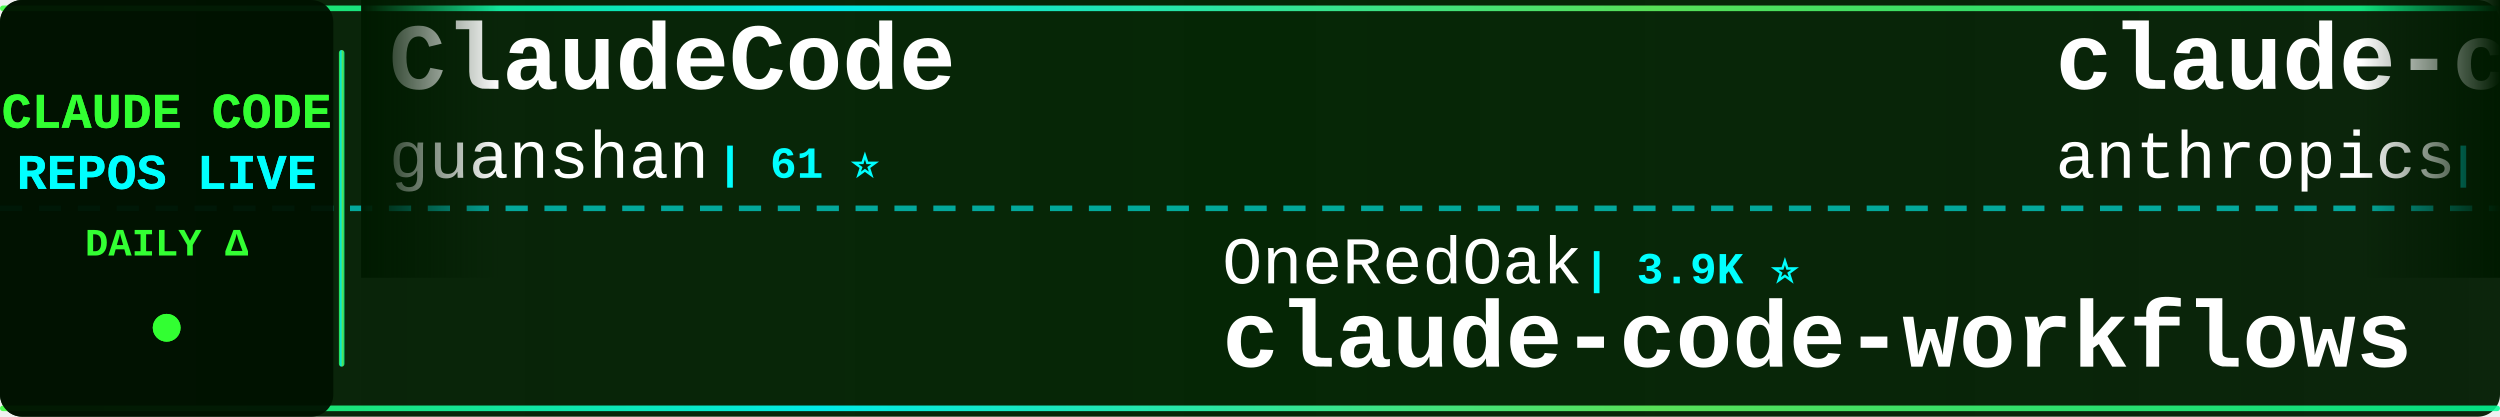
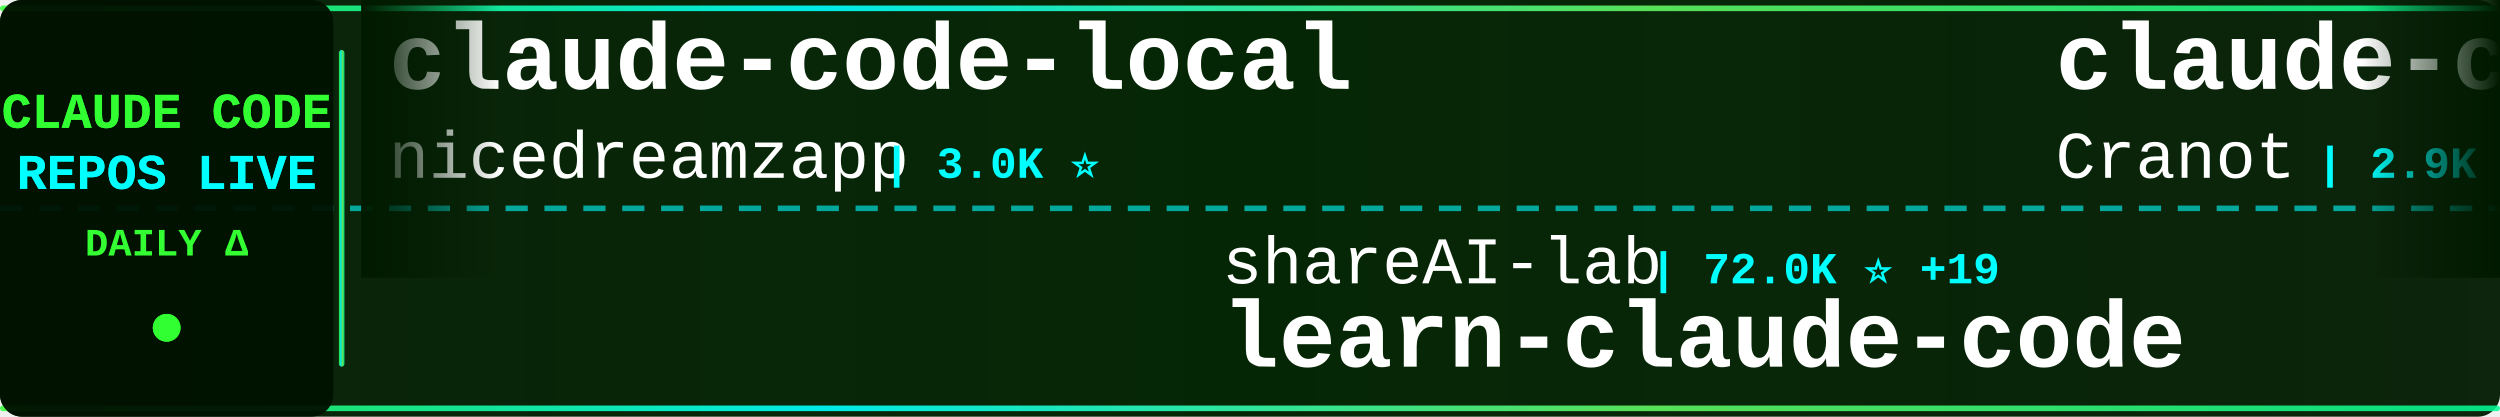
<svg xmlns="http://www.w3.org/2000/svg" width="900" height="150">
  <defs>
    <linearGradient id="tickerBg" x1="0%" y1="0%" x2="100%" y2="0%">
      <stop offset="0%" style="stop-color:#001a00;stop-opacity:0.95" />
      <stop offset="50%" style="stop-color:#002200;stop-opacity:0.98" />
      <stop offset="100%" style="stop-color:#001a00;stop-opacity:0.95" />
    </linearGradient>
    <linearGradient id="borderGrad" x1="0%" y1="0%" x2="100%" y2="0%">
      <stop offset="0%" style="stop-color:#33ff33;stop-opacity:0.85">
        <animate attributeName="stop-opacity" values="0.85;1;0.85" dur="2s" repeatCount="indefinite" />
      </stop>
      <stop offset="33%" style="stop-color:#00ffff;stop-opacity:0.9">
        <animate attributeName="stop-opacity" values="0.9;1;0.9" dur="2.2s" repeatCount="indefinite" />
      </stop>
      <stop offset="66%" style="stop-color:#66ff66;stop-opacity:0.85">
        <animate attributeName="stop-opacity" values="0.85;1;0.85" dur="1.8s" repeatCount="indefinite" />
      </stop>
      <stop offset="100%" style="stop-color:#00ff99;stop-opacity:0.85">
        <animate attributeName="stop-opacity" values="0.85;1;0.85" dur="2s" repeatCount="indefinite" />
      </stop>
    </linearGradient>
    <filter id="textGlow">
      <feGaussianBlur stdDeviation="0.1" result="coloredBlur" />
      <feMerge>
        <feMergeNode in="coloredBlur" />
        <feMergeNode in="SourceGraphic" />
      </feMerge>
    </filter>
    <filter id="metricGlow">
      <feGaussianBlur stdDeviation="0.2" result="coloredBlur" />
      <feMerge>
        <feMergeNode in="coloredBlur" />
        <feMergeNode in="SourceGraphic" />
      </feMerge>
    </filter>
    <linearGradient id="leftFade" x1="0%" y1="0%" x2="100%" y2="0%">
      <stop offset="0%" style="stop-color:#001a00;stop-opacity:1" />
      <stop offset="100%" style="stop-color:#001a00;stop-opacity:0" />
    </linearGradient>
    <linearGradient id="rightFade" x1="0%" y1="0%" x2="100%" y2="0%">
      <stop offset="0%" style="stop-color:#001a00;stop-opacity:0" />
      <stop offset="100%" style="stop-color:#001a00;stop-opacity:1" />
    </linearGradient>
  </defs>
  <rect width="900" height="150" fill="url(#tickerBg)" rx="8" />
  <rect x="0" y="2" width="900" height="2" fill="url(#borderGrad)" rx="1" />
  <rect x="0" y="146" width="900" height="2" fill="url(#borderGrad)" rx="1" />
  <line x1="0" y1="75" x2="900" y2="75" stroke="#00ffff" stroke-width="2" stroke-dasharray="8 6" opacity="0.6" />
  <rect x="0" y="0" width="120" height="150" fill="#001100" opacity="0.95" rx="8" />
  <text x="60" y="46" font-family="'Courier New', monospace" font-size="18" font-weight="bold" fill="#33ff33" text-anchor="middle" filter="url(#textGlow)">
    CLAUDE CODE
  </text>
  <text x="60" y="68" font-family="'Courier New', monospace" font-size="18" font-weight="bold" fill="#00ffff" text-anchor="middle" filter="url(#textGlow)">
    REPOS LIVE
  </text>
  <text x="60" y="92" font-family="'Courier New', monospace" font-size="14" font-weight="bold" fill="#33ff33" text-anchor="middle">
    DAILY Δ
  </text>
  <circle cx="60" cy="118" r="5" fill="#33ff33" filter="url(#metricGlow)">
    <animate attributeName="r" values="4;6;4" dur="1.5s" repeatCount="indefinite" />
    <animate attributeName="opacity" values="0.6;1;0.6" dur="1.5s" repeatCount="indefinite" />
  </circle>
  <rect x="122" y="18" width="2" height="114" fill="url(#borderGrad)" rx="1" />
  <clipPath id="tickerClip">
    <rect x="130" y="0" width="770" height="150" />
  </clipPath>
  <g clip-path="url(#tickerClip)">
    <g id="tickerItems">
      <animateTransform attributeName="transform" attributeType="XML" type="translate" from="0 0" to="-3000 0" dur="54s" repeatCount="indefinite" />
      <g transform="translate(0, 0)">
-         <text x="140" y="32" font-family="'Courier New', monospace" font-size="34" font-weight="bold" fill="#ffffff">ClaudeCode</text>
-         <text x="140" y="64" font-family="'Courier New', monospace" font-size="24" font-weight="normal" fill="#ffffff" opacity="1.0">guanshan</text>
-         <text x="258" y="64" font-family="'Courier New', monospace" font-size="16" font-weight="bold" fill="#00ffff"> | 61 ⭐</text>
+         <text x="140" y="32" font-family="'Courier New', monospace" font-size="34" font-weight="bold" fill="#ffffff">claude-code-local</text>
+         <text x="140" y="64" font-family="'Courier New', monospace" font-size="24" font-weight="normal" fill="#ffffff" opacity="1.0">nicedreamzapp</text>
+         <text x="318" y="64" font-family="'Courier New', monospace" font-size="16" font-weight="bold" fill="#00ffff"> | 3.0K ⭐</text>
      </g>
      <g transform="translate(300, 0)">
-         <text x="140" y="102" font-family="'Courier New', monospace" font-size="24" font-weight="normal" fill="#ffffff" opacity="1.0">OneRedOak</text>
-         <text x="270" y="102" font-family="'Courier New', monospace" font-size="16" font-weight="bold" fill="#00ffff"> | 3.9K ⭐</text>
-         <text x="140" y="132" font-family="'Courier New', monospace" font-size="34" font-weight="bold" fill="#ffffff">claude-code-workflows</text>
+         <text x="140" y="102" font-family="'Courier New', monospace" font-size="24" font-weight="normal" fill="#ffffff" opacity="1.0">shareAI-lab</text>
+         <text x="294" y="102" font-family="'Courier New', monospace" font-size="16" font-weight="bold" fill="#00ffff"> | 72.0K ⭐ +19</text>
+         <text x="140" y="132" font-family="'Courier New', monospace" font-size="34" font-weight="bold" fill="#ffffff">learn-claude-code</text>
      </g>
      <g transform="translate(600, 0)">
-         <text x="140" y="32" font-family="'Courier New', monospace" font-size="34" font-weight="bold" fill="#ffffff">claude-code-security-rev...</text>
-         <text x="140" y="64" font-family="'Courier New', monospace" font-size="24" font-weight="normal" fill="#ffffff" opacity="1.0">anthropics</text>
-         <text x="282" y="64" font-family="'Courier New', monospace" font-size="16" font-weight="bold" fill="#00ffff"> | 5.6K ⭐ +3</text>
+         <text x="140" y="32" font-family="'Courier New', monospace" font-size="34" font-weight="bold" fill="#ffffff">claude-code-guide</text>
+         <text x="140" y="64" font-family="'Courier New', monospace" font-size="24" font-weight="normal" fill="#ffffff" opacity="1.0">Cranot</text>
+         <text x="234" y="64" font-family="'Courier New', monospace" font-size="16" font-weight="bold" fill="#00ffff"> | 2.9K ⭐</text>
      </g>
      <g transform="translate(900, 0)">
-         <text x="140" y="102" font-family="'Courier New', monospace" font-size="24" font-weight="normal" fill="#ffffff" opacity="1.0">alejandrobalderas</text>
-         <text x="366" y="102" font-family="'Courier New', monospace" font-size="16" font-weight="bold" fill="#00ffff"> | 2.7K ⭐</text>
-         <text x="140" y="132" font-family="'Courier New', monospace" font-size="34" font-weight="bold" fill="#ffffff">claude-code-from-source</text>
+         <text x="140" y="102" font-family="'Courier New', monospace" font-size="24" font-weight="normal" fill="#ffffff" opacity="1.0">lorryjovens-hub</text>
+         <text x="342" y="102" font-family="'Courier New', monospace" font-size="16" font-weight="bold" fill="#00ffff"> | 1.7K ⭐</text>
+         <text x="140" y="132" font-family="'Courier New', monospace" font-size="34" font-weight="bold" fill="#ffffff">claude-code-rust</text>
      </g>
      <g transform="translate(1200, 0)">
-         <text x="140" y="32" font-family="'Courier New', monospace" font-size="34" font-weight="bold" fill="#ffffff">claude-code-ultimate-gui...</text>
-         <text x="140" y="64" font-family="'Courier New', monospace" font-size="24" font-weight="normal" fill="#ffffff" opacity="1.0">FlorianBruniaux</text>
-         <text x="342" y="64" font-family="'Courier New', monospace" font-size="16" font-weight="bold" fill="#00ffff"> | 5.5K ⭐ +3</text>
+         <text x="140" y="32" font-family="'Courier New', monospace" font-size="34" font-weight="bold" fill="#ffffff">claude-code-proxy</text>
+         <text x="140" y="64" font-family="'Courier New', monospace" font-size="24" font-weight="normal" fill="#ffffff" opacity="1.0">fuergaosi233</text>
+         <text x="306" y="64" font-family="'Courier New', monospace" font-size="16" font-weight="bold" fill="#00ffff"> | 2.8K ⭐</text>
      </g>
      <g transform="translate(1500, 0)">
-         <text x="140" y="102" font-family="'Courier New', monospace" font-size="24" font-weight="normal" fill="#ffffff" opacity="1.0">777genius</text>
-         <text x="270" y="102" font-family="'Courier New', monospace" font-size="16" font-weight="bold" fill="#00ffff"> | 920 ⭐</text>
-         <text x="140" y="132" font-family="'Courier New', monospace" font-size="34" font-weight="bold" fill="#ffffff">claude-code-source-code</text>
+         <text x="140" y="102" font-family="'Courier New', monospace" font-size="24" font-weight="normal" fill="#ffffff" opacity="1.0">liuup</text>
+         <text x="222" y="102" font-family="'Courier New', monospace" font-size="16" font-weight="bold" fill="#00ffff"> | 3.6K ⭐ +1</text>
+         <text x="140" y="132" font-family="'Courier New', monospace" font-size="34" font-weight="bold" fill="#ffffff">claude-code-analysis</text>
      </g>
      <g transform="translate(1800, 0)">
-         <text x="140" y="32" font-family="'Courier New', monospace" font-size="34" font-weight="bold" fill="#ffffff">claude_codex_bridge</text>
-         <text x="140" y="64" font-family="'Courier New', monospace" font-size="24" font-weight="normal" fill="#ffffff" opacity="1.0">SeemSeam</text>
-         <text x="258" y="64" font-family="'Courier New', monospace" font-size="16" font-weight="bold" fill="#00ffff"> | 3.3K ⭐ +2</text>
+         <text x="140" y="32" font-family="'Courier New', monospace" font-size="34" font-weight="bold" fill="#ffffff">Claude-code</text>
+         <text x="140" y="64" font-family="'Courier New', monospace" font-size="24" font-weight="normal" fill="#ffffff" opacity="1.0">fazxes</text>
+         <text x="234" y="64" font-family="'Courier New', monospace" font-size="16" font-weight="bold" fill="#00ffff"> | 227 ⭐</text>
      </g>
      <g transform="translate(2100, 0)">
-         <text x="140" y="102" font-family="'Courier New', monospace" font-size="24" font-weight="normal" fill="#ffffff" opacity="1.0">krusemediallc</text>
-         <text x="318" y="102" font-family="'Courier New', monospace" font-size="16" font-weight="bold" fill="#00ffff"> | 1.0K ⭐</text>
-         <text x="140" y="132" font-family="'Courier New', monospace" font-size="34" font-weight="bold" fill="#ffffff">arcads-claude-code</text>
+         <text x="140" y="102" font-family="'Courier New', monospace" font-size="24" font-weight="normal" fill="#ffffff" opacity="1.0">rohitg00</text>
+         <text x="258" y="102" font-family="'Courier New', monospace" font-size="16" font-weight="bold" fill="#00ffff"> | 2.4K ⭐ +1</text>
+         <text x="140" y="132" font-family="'Courier New', monospace" font-size="34" font-weight="bold" fill="#ffffff">awesome-claude-code-tool...</text>
      </g>
      <g transform="translate(2400, 0)">
-         <text x="140" y="32" font-family="'Courier New', monospace" font-size="34" font-weight="bold" fill="#ffffff">Dive-into-Claude-Code</text>
-         <text x="140" y="64" font-family="'Courier New', monospace" font-size="24" font-weight="normal" fill="#ffffff" opacity="1.0">VILA-Lab</text>
-         <text x="258" y="64" font-family="'Courier New', monospace" font-size="16" font-weight="bold" fill="#00ffff"> | 2.0K ⭐ +1</text>
+         <text x="140" y="32" font-family="'Courier New', monospace" font-size="34" font-weight="bold" fill="#ffffff">claude-code-workflows</text>
+         <text x="140" y="64" font-family="'Courier New', monospace" font-size="24" font-weight="normal" fill="#ffffff" opacity="1.0">OneRedOak</text>
+         <text x="270" y="64" font-family="'Courier New', monospace" font-size="16" font-weight="bold" fill="#00ffff"> | 3.9K ⭐</text>
      </g>
      <g transform="translate(2700, 0)">
-         <text x="140" y="102" font-family="'Courier New', monospace" font-size="24" font-weight="normal" fill="#ffffff" opacity="1.0">liuup</text>
-         <text x="222" y="102" font-family="'Courier New', monospace" font-size="16" font-weight="bold" fill="#00ffff"> | 3.6K ⭐ +2</text>
-         <text x="140" y="132" font-family="'Courier New', monospace" font-size="34" font-weight="bold" fill="#ffffff">claude-code-analysis</text>
+         <text x="140" y="102" font-family="'Courier New', monospace" font-size="24" font-weight="normal" fill="#ffffff" opacity="1.0">anthropics</text>
+         <text x="282" y="102" font-family="'Courier New', monospace" font-size="16" font-weight="bold" fill="#00ffff"> | 5.6K ⭐</text>
+         <text x="140" y="132" font-family="'Courier New', monospace" font-size="34" font-weight="bold" fill="#ffffff">claude-code-security-rev...</text>
      </g>
      <g transform="translate(3000, 0)">
-         <text x="140" y="32" font-family="'Courier New', monospace" font-size="34" font-weight="bold" fill="#ffffff">ClaudeCode</text>
-         <text x="140" y="64" font-family="'Courier New', monospace" font-size="24" font-weight="normal" fill="#ffffff" opacity="1.0">guanshan</text>
-         <text x="258" y="64" font-family="'Courier New', monospace" font-size="16" font-weight="bold" fill="#00ffff"> | 61 ⭐</text>
+         <text x="140" y="32" font-family="'Courier New', monospace" font-size="34" font-weight="bold" fill="#ffffff">claude-code-local</text>
+         <text x="140" y="64" font-family="'Courier New', monospace" font-size="24" font-weight="normal" fill="#ffffff" opacity="1.0">nicedreamzapp</text>
+         <text x="318" y="64" font-family="'Courier New', monospace" font-size="16" font-weight="bold" fill="#00ffff"> | 3.0K ⭐</text>
      </g>
      <g transform="translate(3300, 0)">
-         <text x="140" y="102" font-family="'Courier New', monospace" font-size="24" font-weight="normal" fill="#ffffff" opacity="1.0">OneRedOak</text>
-         <text x="270" y="102" font-family="'Courier New', monospace" font-size="16" font-weight="bold" fill="#00ffff"> | 3.9K ⭐</text>
-         <text x="140" y="132" font-family="'Courier New', monospace" font-size="34" font-weight="bold" fill="#ffffff">claude-code-workflows</text>
+         <text x="140" y="102" font-family="'Courier New', monospace" font-size="24" font-weight="normal" fill="#ffffff" opacity="1.0">shareAI-lab</text>
+         <text x="294" y="102" font-family="'Courier New', monospace" font-size="16" font-weight="bold" fill="#00ffff"> | 72.0K ⭐ +19</text>
+         <text x="140" y="132" font-family="'Courier New', monospace" font-size="34" font-weight="bold" fill="#ffffff">learn-claude-code</text>
      </g>
      <g transform="translate(3600, 0)">
-         <text x="140" y="32" font-family="'Courier New', monospace" font-size="34" font-weight="bold" fill="#ffffff">claude-code-security-rev...</text>
-         <text x="140" y="64" font-family="'Courier New', monospace" font-size="24" font-weight="normal" fill="#ffffff" opacity="1.0">anthropics</text>
-         <text x="282" y="64" font-family="'Courier New', monospace" font-size="16" font-weight="bold" fill="#00ffff"> | 5.6K ⭐ +3</text>
+         <text x="140" y="32" font-family="'Courier New', monospace" font-size="34" font-weight="bold" fill="#ffffff">claude-code-guide</text>
+         <text x="140" y="64" font-family="'Courier New', monospace" font-size="24" font-weight="normal" fill="#ffffff" opacity="1.0">Cranot</text>
+         <text x="234" y="64" font-family="'Courier New', monospace" font-size="16" font-weight="bold" fill="#00ffff"> | 2.9K ⭐</text>
      </g>
      <g transform="translate(3900, 0)">
-         <text x="140" y="102" font-family="'Courier New', monospace" font-size="24" font-weight="normal" fill="#ffffff" opacity="1.0">alejandrobalderas</text>
-         <text x="366" y="102" font-family="'Courier New', monospace" font-size="16" font-weight="bold" fill="#00ffff"> | 2.7K ⭐</text>
-         <text x="140" y="132" font-family="'Courier New', monospace" font-size="34" font-weight="bold" fill="#ffffff">claude-code-from-source</text>
+         <text x="140" y="102" font-family="'Courier New', monospace" font-size="24" font-weight="normal" fill="#ffffff" opacity="1.0">lorryjovens-hub</text>
+         <text x="342" y="102" font-family="'Courier New', monospace" font-size="16" font-weight="bold" fill="#00ffff"> | 1.7K ⭐</text>
+         <text x="140" y="132" font-family="'Courier New', monospace" font-size="34" font-weight="bold" fill="#ffffff">claude-code-rust</text>
      </g>
    </g>
  </g>
  <rect x="130" y="0" width="50" height="100" fill="url(#leftFade)" />
  <rect x="850" y="0" width="50" height="100" fill="url(#rightFade)" />
</svg>
